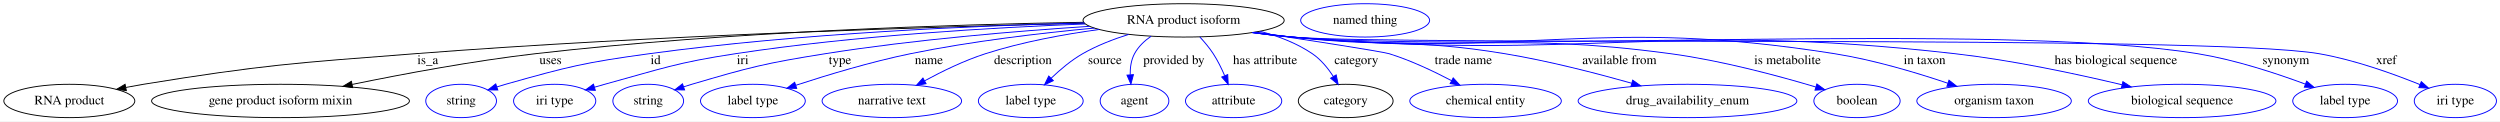
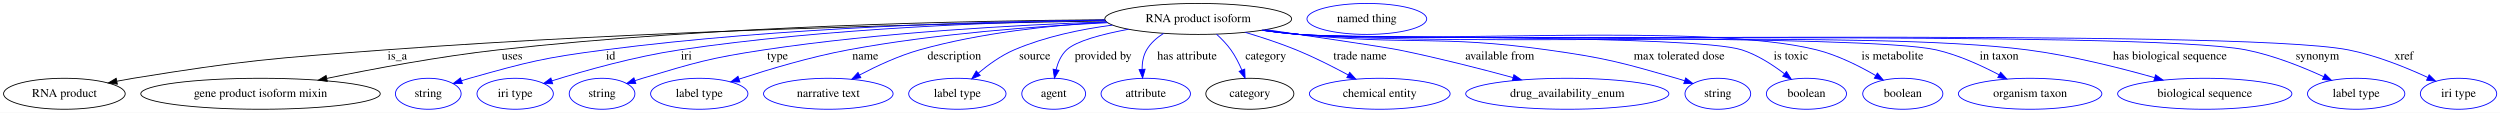
- <svg xmlns="http://www.w3.org/2000/svg" width="2699pt" height="131pt" viewBox="0.00 0.00 2699.04 131.00">
+ <svg xmlns="http://www.w3.org/2000/svg" width="2906pt" height="131pt" viewBox="0.00 0.00 2906.04 131.00">
  <g id="graph0" class="graph" transform="scale(1 1) rotate(0) translate(4 127)">
-     <polygon fill="white" stroke="transparent" points="-4,4 -4,-127 2695.04,-127 2695.04,4 -4,4" />
+     <polygon fill="white" stroke="transparent" points="-4,4 -4,-127 2902.04,-127 2902.04,4 -4,4" />
    <g id="node1" class="node">
-       <ellipse fill="none" stroke="black" cx="1273.84" cy="-105" rx="108.58" ry="18" />
-       <text text-anchor="middle" x="1273.84" y="-101.3" font-family="Times,serif" font-size="14.00">RNA product isoform</text>
+       <ellipse fill="none" stroke="black" cx="1388.84" cy="-105" rx="108.58" ry="18" />
+       <text text-anchor="middle" x="1388.84" y="-101.3" font-family="Times,serif" font-size="14.00">RNA product isoform</text>
    </g>
    <g id="node2" class="node">
      <ellipse fill="none" stroke="black" cx="70.84" cy="-18" rx="70.69" ry="18" />
      <text text-anchor="middle" x="70.84" y="-14.3" font-family="Times,serif" font-size="14.00">RNA product</text>
    </g>
    <g id="edge1" class="edge">
-       <path fill="none" stroke="black" d="M1166.92,-101.88C1008.71,-98.21 703.04,-89.04 443.84,-69 313.19,-58.9 280.2,-56.98 150.84,-36 144.68,-35 138.28,-33.84 131.89,-32.61" />
+       <path fill="none" stroke="black" d="M1280.99,-102.64C1105.36,-99.83 746.72,-91.63 443.84,-69 313.16,-59.23 280.2,-56.98 150.84,-36 144.68,-35 138.28,-33.84 131.89,-32.61" />
      <polygon fill="black" stroke="black" points="132.41,-29.15 121.92,-30.63 131.04,-36.01 132.41,-29.15" />
      <text text-anchor="middle" x="457.84" y="-57.8" font-family="Times,serif" font-size="14.00">is_a</text>
    </g>
    <g id="node3" class="node">
      <ellipse fill="none" stroke="black" cx="298.84" cy="-18" rx="139.18" ry="18" />
      <text text-anchor="middle" x="298.84" y="-14.3" font-family="Times,serif" font-size="14.00">gene product isoform mixin</text>
    </g>
    <g id="edge2" class="edge">
-       <path fill="none" stroke="black" d="M1165.86,-102.94C1028.05,-100.6 782.51,-93.08 573.84,-69 506.68,-61.25 431.17,-47.12 376.29,-35.86" />
-       <polygon fill="black" stroke="black" points="376.79,-32.39 366.29,-33.79 375.37,-39.24 376.79,-32.39" />
-       <text text-anchor="middle" x="590.34" y="-57.8" font-family="Times,serif" font-size="14.00">uses</text>
+       <path fill="none" stroke="black" d="M1280.19,-104.02C1123.77,-102.99 826.3,-97.05 574.84,-69 507.19,-61.45 431.12,-47.24 376,-35.89" />
+       <polygon fill="black" stroke="black" points="376.46,-32.41 365.96,-33.8 375.04,-39.26 376.46,-32.41" />
+       <text text-anchor="middle" x="591.34" y="-57.8" font-family="Times,serif" font-size="14.00">uses</text>
    </g>
    <g id="node4" class="node">
      <ellipse fill="none" stroke="blue" cx="493.84" cy="-18" rx="38.19" ry="18" />
      <text text-anchor="middle" x="493.84" y="-14.3" font-family="Times,serif" font-size="14.00">string</text>
    </g>
    <g id="edge3" class="edge">
-       <path fill="none" stroke="blue" d="M1166.5,-102.27C1050.28,-99.28 859.68,-91.15 696.84,-69 627.05,-59.51 609.63,-55.13 541.84,-36 538.74,-35.12 535.54,-34.15 532.35,-33.13" />
-       <polygon fill="blue" stroke="blue" points="533.43,-29.8 522.84,-29.95 531.22,-36.44 533.43,-29.8" />
-       <text text-anchor="middle" x="703.84" y="-57.8" font-family="Times,serif" font-size="14.00">id</text>
+       <path fill="none" stroke="blue" d="M1280.51,-103.73C1144.24,-102.2 903.29,-95.51 698.84,-69 628.13,-59.83 610.49,-55.28 541.84,-36 538.74,-35.13 535.54,-34.16 532.34,-33.14" />
+       <polygon fill="blue" stroke="blue" points="533.43,-29.81 522.84,-29.97 531.21,-36.45 533.43,-29.81" />
+       <text text-anchor="middle" x="705.84" y="-57.8" font-family="Times,serif" font-size="14.00">id</text>
    </g>
    <g id="node5" class="node">
      <ellipse fill="none" stroke="blue" cx="594.84" cy="-18" rx="44.39" ry="18" />
      <text text-anchor="middle" x="594.84" y="-14.3" font-family="Times,serif" font-size="14.00">iri type</text>
    </g>
    <g id="edge4" class="edge">
-       <path fill="none" stroke="blue" d="M1167.56,-101.13C1069.14,-97.34 918.94,-88.65 789.84,-69 726.22,-59.32 710.92,-53.01 648.84,-36 645.27,-35.02 641.57,-33.96 637.87,-32.86" />
-       <polygon fill="blue" stroke="blue" points="638.73,-29.47 628.14,-29.91 636.7,-36.17 638.73,-29.47" />
-       <text text-anchor="middle" x="797.84" y="-57.8" font-family="Times,serif" font-size="14.00">iri</text>
+       <path fill="none" stroke="blue" d="M1280.41,-103.51C1159.24,-101.62 957.52,-94.45 785.84,-69 734.02,-61.32 676,-44.99 637.65,-33.07" />
+       <polygon fill="blue" stroke="blue" points="638.44,-29.65 627.86,-29.99 636.34,-36.33 638.44,-29.65" />
+       <text text-anchor="middle" x="793.84" y="-57.8" font-family="Times,serif" font-size="14.00">iri</text>
    </g>
    <g id="node6" class="node">
      <ellipse fill="none" stroke="blue" cx="695.84" cy="-18" rx="38.19" ry="18" />
      <text text-anchor="middle" x="695.84" y="-14.3" font-family="Times,serif" font-size="14.00">string</text>
    </g>
    <g id="edge5" class="edge">
-       <path fill="none" stroke="blue" d="M1172.34,-98.58C1094.01,-93.49 983.12,-84.31 886.84,-69 822,-58.69 805.83,-54.53 742.84,-36 739.94,-35.15 736.96,-34.21 733.97,-33.23" />
-       <polygon fill="blue" stroke="blue" points="735.09,-29.91 724.49,-29.99 732.82,-36.54 735.09,-29.91" />
-       <text text-anchor="middle" x="902.84" y="-57.8" font-family="Times,serif" font-size="14.00">type</text>
+       <path fill="none" stroke="blue" d="M1281.9,-101.57C1179.31,-98.06 1020.28,-89.56 883.84,-69 820.2,-59.41 804.54,-54.31 742.84,-36 739.94,-35.14 736.96,-34.2 733.97,-33.21" />
+       <polygon fill="blue" stroke="blue" points="735.09,-29.9 724.5,-29.97 732.83,-36.52 735.09,-29.9" />
+       <text text-anchor="middle" x="899.84" y="-57.8" font-family="Times,serif" font-size="14.00">type</text>
    </g>
    <g id="node7" class="node">
      <ellipse fill="none" stroke="blue" cx="808.84" cy="-18" rx="56.59" ry="18" />
      <text text-anchor="middle" x="808.84" y="-14.3" font-family="Times,serif" font-size="14.00">label type</text>
    </g>
    <g id="edge6" class="edge">
-       <path fill="none" stroke="blue" d="M1177.54,-96.69C1119.57,-91.27 1044.53,-82.46 978.84,-69 936.33,-60.29 889.04,-46 855.16,-34.92" />
-       <polygon fill="blue" stroke="blue" points="856.13,-31.55 845.53,-31.74 853.93,-38.2 856.13,-31.55" />
-       <text text-anchor="middle" x="998.84" y="-57.8" font-family="Times,serif" font-size="14.00">name</text>
+       <path fill="none" stroke="blue" d="M1283.52,-100.59C1200.9,-96.57 1083.3,-87.84 981.84,-69 938.2,-60.9 889.75,-46.4 855.25,-35.1" />
+       <polygon fill="blue" stroke="blue" points="856.06,-31.68 845.46,-31.85 853.85,-38.32 856.06,-31.68" />
+       <text text-anchor="middle" x="1001.84" y="-57.8" font-family="Times,serif" font-size="14.00">name</text>
    </g>
    <g id="node8" class="node">
      <ellipse fill="none" stroke="blue" cx="958.84" cy="-18" rx="75.29" ry="18" />
      <text text-anchor="middle" x="958.84" y="-14.3" font-family="Times,serif" font-size="14.00">narrative text</text>
    </g>
    <g id="edge7" class="edge">
-       <path fill="none" stroke="blue" d="M1182.63,-95.16C1144.12,-89.87 1099.18,-81.64 1059.84,-69 1037.11,-61.7 1013.1,-49.99 994.2,-39.75" />
-       <polygon fill="blue" stroke="blue" points="995.8,-36.63 985.36,-34.86 992.41,-42.76 995.8,-36.63" />
-       <text text-anchor="middle" x="1100.34" y="-57.8" font-family="Times,serif" font-size="14.00">description</text>
+       <path fill="none" stroke="blue" d="M1282.47,-101.4C1218.41,-97.66 1135.78,-88.95 1064.84,-69 1040.66,-62.2 1015.15,-50.33 995.22,-39.86" />
+       <polygon fill="blue" stroke="blue" points="996.66,-36.66 986.2,-35.02 993.35,-42.83 996.66,-36.66" />
+       <text text-anchor="middle" x="1105.34" y="-57.8" font-family="Times,serif" font-size="14.00">description</text>
    </g>
    <g id="node9" class="node">
      <ellipse fill="none" stroke="blue" cx="1108.84" cy="-18" rx="56.59" ry="18" />
      <text text-anchor="middle" x="1108.84" y="-14.3" font-family="Times,serif" font-size="14.00">label type</text>
    </g>
    <g id="edge8" class="edge">
-       <path fill="none" stroke="blue" d="M1214.52,-89.88C1197.85,-84.62 1180.11,-77.74 1164.84,-69 1152.53,-61.95 1140.55,-51.85 1130.86,-42.57" />
-       <polygon fill="blue" stroke="blue" points="1133.18,-39.94 1123.62,-35.38 1128.25,-44.91 1133.18,-39.94" />
-       <text text-anchor="middle" x="1188.84" y="-57.8" font-family="Times,serif" font-size="14.00">source</text>
+       <path fill="none" stroke="blue" d="M1289.08,-97.82C1252.08,-92.94 1210.48,-84.29 1174.84,-69 1159.71,-62.51 1144.9,-51.81 1133.16,-41.98" />
+       <polygon fill="blue" stroke="blue" points="1135.4,-39.29 1125.56,-35.37 1130.81,-44.57 1135.4,-39.29" />
+       <text text-anchor="middle" x="1198.84" y="-57.8" font-family="Times,serif" font-size="14.00">source</text>
    </g>
    <g id="node10" class="node">
      <ellipse fill="none" stroke="blue" cx="1220.84" cy="-18" rx="37.09" ry="18" />
      <text text-anchor="middle" x="1220.84" y="-14.3" font-family="Times,serif" font-size="14.00">agent</text>
    </g>
    <g id="edge9" class="edge">
-       <path fill="none" stroke="blue" d="M1238.79,-87.94C1231.6,-82.94 1224.97,-76.67 1220.84,-69 1217.17,-62.17 1216.06,-54.01 1216.17,-46.29" />
-       <polygon fill="blue" stroke="blue" points="1219.67,-46.43 1216.96,-36.19 1212.69,-45.89 1219.67,-46.43" />
-       <text text-anchor="middle" x="1263.34" y="-57.8" font-family="Times,serif" font-size="14.00">provided by</text>
+       <path fill="none" stroke="blue" d="M1307.82,-92.98C1277.12,-87.28 1246.89,-79.33 1235.84,-69 1229.44,-63.01 1225.74,-54.42 1223.61,-46.04" />
+       <polygon fill="blue" stroke="blue" points="1227.02,-45.27 1221.71,-36.11 1220.15,-46.59 1227.02,-45.27" />
+       <text text-anchor="middle" x="1278.34" y="-57.8" font-family="Times,serif" font-size="14.00">provided by</text>
    </g>
    <g id="node11" class="node">
      <ellipse fill="none" stroke="blue" cx="1327.84" cy="-18" rx="51.99" ry="18" />
      <text text-anchor="middle" x="1327.84" y="-14.3" font-family="Times,serif" font-size="14.00">attribute</text>
    </g>
    <g id="edge10" class="edge">
-       <path fill="none" stroke="blue" d="M1291.32,-87.12C1296.41,-81.65 1301.71,-75.35 1305.84,-69 1310.58,-61.74 1314.73,-53.29 1318.12,-45.42" />
-       <polygon fill="blue" stroke="blue" points="1321.47,-46.49 1321.99,-35.91 1314.98,-43.85 1321.47,-46.49" />
-       <text text-anchor="middle" x="1361.84" y="-57.8" font-family="Times,serif" font-size="14.00">has attribute</text>
+       <path fill="none" stroke="blue" d="M1348.46,-88.14C1340.66,-83.2 1333.49,-76.9 1328.84,-69 1324.91,-62.31 1323.6,-54.2 1323.57,-46.47" />
+       <polygon fill="blue" stroke="blue" points="1327.07,-46.53 1324.18,-36.34 1320.08,-46.11 1327.07,-46.53" />
+       <text text-anchor="middle" x="1375.84" y="-57.8" font-family="Times,serif" font-size="14.00">has attribute</text>
    </g>
    <g id="node12" class="node">
      <ellipse fill="none" stroke="black" cx="1448.84" cy="-18" rx="51.19" ry="18" />
      <text text-anchor="middle" x="1448.84" y="-14.3" font-family="Times,serif" font-size="14.00">category</text>
    </g>
    <g id="edge11" class="edge">
-       <path fill="none" stroke="blue" d="M1356.53,-93.17C1376.13,-87.99 1396.17,-80.33 1412.84,-69 1422,-62.78 1429.64,-53.42 1435.49,-44.47" />
-       <polygon fill="blue" stroke="blue" points="1438.56,-46.16 1440.73,-35.79 1432.56,-42.54 1438.56,-46.16" />
-       <text text-anchor="middle" x="1460.34" y="-57.8" font-family="Times,serif" font-size="14.00">category</text>
+       <path fill="none" stroke="blue" d="M1410.14,-87.22C1416.06,-81.84 1422.15,-75.57 1426.84,-69 1431.94,-61.87 1436.22,-53.37 1439.62,-45.42" />
+       <polygon fill="blue" stroke="blue" points="1442.87,-46.71 1443.31,-36.12 1436.37,-44.13 1442.87,-46.71" />
+       <text text-anchor="middle" x="1467.34" y="-57.8" font-family="Times,serif" font-size="14.00">category</text>
    </g>
    <g id="node14" class="node">
      <ellipse fill="none" stroke="blue" cx="1599.84" cy="-18" rx="81.79" ry="18" />
      <text text-anchor="middle" x="1599.84" y="-14.3" font-family="Times,serif" font-size="14.00">chemical entity</text>
    </g>
    <g id="edge12" class="edge">
-       <path fill="none" stroke="blue" d="M1351.4,-92.32C1412.59,-83.01 1488.8,-71.2 1495.84,-69 1519.12,-61.74 1543.78,-50.08 1563.24,-39.85" />
-       <polygon fill="blue" stroke="blue" points="1564.9,-42.92 1572.06,-35.11 1561.6,-36.75 1564.9,-42.92" />
-       <text text-anchor="middle" x="1575.84" y="-57.8" font-family="Times,serif" font-size="14.00">trade name</text>
+       <path fill="none" stroke="blue" d="M1443.47,-89.38C1462.51,-83.72 1483.86,-76.73 1502.84,-69 1523.31,-60.66 1545.27,-49.54 1563.11,-39.9" />
+       <polygon fill="blue" stroke="blue" points="1564.94,-42.89 1572.03,-35.02 1561.58,-36.75 1564.94,-42.89" />
+       <text text-anchor="middle" x="1576.84" y="-57.8" font-family="Times,serif" font-size="14.00">trade name</text>
    </g>
    <g id="node15" class="node">
      <ellipse fill="none" stroke="blue" cx="1817.84" cy="-18" rx="118.08" ry="18" />
      <text text-anchor="middle" x="1817.84" y="-14.3" font-family="Times,serif" font-size="14.00">drug_availability_enum</text>
    </g>
    <g id="edge13" class="edge">
-       <path fill="none" stroke="blue" d="M1350.22,-92.16C1363.73,-90.28 1377.69,-88.47 1390.84,-87 1492.75,-75.62 1519.67,-85.67 1620.84,-69 1667.19,-61.36 1718.59,-48.15 1757.27,-37.23" />
-       <polygon fill="blue" stroke="blue" points="1758.67,-40.47 1767.32,-34.36 1756.75,-33.74 1758.67,-40.47" />
-       <text text-anchor="middle" x="1744.34" y="-57.8" font-family="Times,serif" font-size="14.00">available from</text>
+       <path fill="none" stroke="blue" d="M1467.56,-92.58C1529.14,-83.57 1606.78,-72.04 1621.84,-69 1666.55,-59.96 1716.35,-47.22 1754.57,-36.87" />
+       <polygon fill="blue" stroke="blue" points="1755.79,-40.16 1764.52,-34.15 1753.95,-33.41 1755.79,-40.16" />
+       <text text-anchor="middle" x="1739.34" y="-57.8" font-family="Times,serif" font-size="14.00">available from</text>
    </g>
    <g id="node16" class="node">
-       <ellipse fill="none" stroke="blue" cx="2000.84" cy="-18" rx="46.59" ry="18" />
-       <text text-anchor="middle" x="2000.84" y="-14.3" font-family="Times,serif" font-size="14.00">boolean</text>
+       <ellipse fill="none" stroke="blue" cx="1992.84" cy="-18" rx="38.19" ry="18" />
+       <text text-anchor="middle" x="1992.84" y="-14.3" font-family="Times,serif" font-size="14.00">string</text>
    </g>
    <g id="edge14" class="edge">
-       <path fill="none" stroke="blue" d="M1348.92,-91.95C1362.83,-90.05 1377.25,-88.28 1390.84,-87 1571.99,-69.9 1619.52,-93.29 1799.84,-69 1854.54,-61.63 1915.91,-45.13 1956.28,-33.09" />
-       <polygon fill="blue" stroke="blue" points="1957.51,-36.37 1966.08,-30.13 1955.49,-29.67 1957.51,-36.37" />
-       <text text-anchor="middle" x="1925.84" y="-57.8" font-family="Times,serif" font-size="14.00">is metabolite</text>
+       <path fill="none" stroke="blue" d="M1464.57,-92.07C1478.28,-90.18 1492.47,-88.39 1505.84,-87 1633.85,-73.74 1667.4,-86.88 1794.84,-69 1862.44,-59.52 1879.21,-54.76 1944.84,-36 1947.95,-35.11 1951.14,-34.13 1954.34,-33.11" />
+       <polygon fill="blue" stroke="blue" points="1955.47,-36.42 1963.84,-29.92 1953.25,-29.78 1955.47,-36.42" />
+       <text text-anchor="middle" x="1947.84" y="-57.8" font-family="Times,serif" font-size="14.00">max tolerated dose</text>
    </g>
    <g id="node17" class="node">
-       <ellipse fill="none" stroke="blue" cx="2148.84" cy="-18" rx="83.39" ry="18" />
-       <text text-anchor="middle" x="2148.84" y="-14.3" font-family="Times,serif" font-size="14.00">organism taxon</text>
+       <ellipse fill="none" stroke="blue" cx="2095.84" cy="-18" rx="46.59" ry="18" />
+       <text text-anchor="middle" x="2095.84" y="-14.3" font-family="Times,serif" font-size="14.00">boolean</text>
    </g>
    <g id="edge15" class="edge">
-       <path fill="none" stroke="blue" d="M1348.28,-91.89C1362.38,-89.96 1377.04,-88.21 1390.84,-87 1650.41,-64.23 1719.47,-109.69 1976.84,-69 2018.78,-62.37 2064.9,-48.59 2098.82,-37.17" />
-       <polygon fill="blue" stroke="blue" points="2100.16,-40.42 2108.49,-33.87 2097.9,-33.79 2100.16,-40.42" />
-       <text text-anchor="middle" x="2073.84" y="-57.8" font-family="Times,serif" font-size="14.00">in taxon</text>
+       <path fill="none" stroke="blue" d="M1463.6,-91.9C1477.6,-89.98 1492.15,-88.23 1505.84,-87 1562.87,-81.88 1966.34,-86.55 2020.84,-69 2038.85,-63.2 2056.58,-51.73 2070.28,-41.23" />
+       <polygon fill="blue" stroke="blue" points="2072.61,-43.85 2078.25,-34.88 2068.25,-38.37 2072.61,-43.85" />
+       <text text-anchor="middle" x="2077.84" y="-57.8" font-family="Times,serif" font-size="14.00">is toxic</text>
    </g>
    <g id="node18" class="node">
-       <ellipse fill="none" stroke="blue" cx="2351.84" cy="-18" rx="101.28" ry="18" />
-       <text text-anchor="middle" x="2351.84" y="-14.3" font-family="Times,serif" font-size="14.00">biological sequence</text>
+       <ellipse fill="none" stroke="blue" cx="2207.84" cy="-18" rx="46.59" ry="18" />
+       <text text-anchor="middle" x="2207.84" y="-14.3" font-family="Times,serif" font-size="14.00">boolean</text>
    </g>
    <g id="edge16" class="edge">
-       <path fill="none" stroke="blue" d="M1348.28,-91.83C1362.38,-89.91 1377.04,-88.17 1390.84,-87 1708.03,-60.07 1790.56,-104.97 2106.84,-69 2168.58,-61.98 2237.88,-47.18 2286.97,-35.49" />
-       <polygon fill="blue" stroke="blue" points="2287.92,-38.86 2296.83,-33.12 2286.28,-32.06 2287.92,-38.86" />
-       <text text-anchor="middle" x="2280.34" y="-57.8" font-family="Times,serif" font-size="14.00">has biological sequence</text>
+       <path fill="none" stroke="blue" d="M1463.28,-91.88C1477.38,-89.96 1492.04,-88.21 1505.84,-87 1639.17,-75.36 1978.06,-101.69 2107.84,-69 2132.11,-62.89 2157.29,-50.25 2176.32,-39.22" />
+       <polygon fill="blue" stroke="blue" points="2178.33,-42.09 2185.13,-33.96 2174.75,-36.08 2178.33,-42.09" />
+       <text text-anchor="middle" x="2195.84" y="-57.8" font-family="Times,serif" font-size="14.00">is metabolite</text>
    </g>
    <g id="node19" class="node">
-       <ellipse fill="none" stroke="blue" cx="2527.84" cy="-18" rx="56.59" ry="18" />
-       <text text-anchor="middle" x="2527.84" y="-14.3" font-family="Times,serif" font-size="14.00">label type</text>
+       <ellipse fill="none" stroke="blue" cx="2355.84" cy="-18" rx="83.39" ry="18" />
+       <text text-anchor="middle" x="2355.84" y="-14.3" font-family="Times,serif" font-size="14.00">organism taxon</text>
    </g>
    <g id="edge17" class="edge">
-       <path fill="none" stroke="blue" d="M1347.96,-91.8C1362.16,-89.87 1376.93,-88.13 1390.84,-87 1607.5,-69.34 2154.3,-103.96 2368.84,-69 2409.22,-62.42 2453.49,-47.86 2485.04,-36.14" />
-       <polygon fill="blue" stroke="blue" points="2486.29,-39.41 2494.41,-32.6 2483.82,-32.86 2486.29,-39.41" />
-       <text text-anchor="middle" x="2463.84" y="-57.8" font-family="Times,serif" font-size="14.00">synonym</text>
+       <path fill="none" stroke="blue" d="M1463.28,-91.82C1477.38,-89.9 1492.04,-88.17 1505.84,-87 1587.91,-80.07 2166.6,-87.55 2246.84,-69 2272.35,-63.1 2299.1,-50.94 2319.71,-40.08" />
+       <polygon fill="blue" stroke="blue" points="2321.59,-43.05 2328.73,-35.21 2318.26,-36.89 2321.59,-43.05" />
+       <text text-anchor="middle" x="2319.84" y="-57.8" font-family="Times,serif" font-size="14.00">in taxon</text>
    </g>
    <g id="node20" class="node">
-       <ellipse fill="none" stroke="blue" cx="2646.84" cy="-18" rx="44.39" ry="18" />
-       <text text-anchor="middle" x="2646.84" y="-14.3" font-family="Times,serif" font-size="14.00">iri type</text>
+       <ellipse fill="none" stroke="blue" cx="2558.84" cy="-18" rx="101.28" ry="18" />
+       <text text-anchor="middle" x="2558.84" y="-14.3" font-family="Times,serif" font-size="14.00">biological sequence</text>
    </g>
    <g id="edge18" class="edge">
-       <path fill="none" stroke="blue" d="M1347.95,-91.77C1362.15,-89.84 1376.93,-88.12 1390.84,-87 1513.69,-77.12 2378.42,-90.1 2499.84,-69 2537.9,-62.39 2579.41,-47.51 2608.59,-35.69" />
-       <polygon fill="blue" stroke="blue" points="2610.07,-38.87 2617.99,-31.82 2607.41,-32.4 2610.07,-38.87" />
-       <text text-anchor="middle" x="2572.34" y="-57.8" font-family="Times,serif" font-size="14.00">xref</text>
+       <path fill="none" stroke="blue" d="M1462.96,-91.83C1477.16,-89.89 1491.93,-88.15 1505.84,-87 1693.46,-71.44 2166.16,-93.35 2352.84,-69 2403.41,-62.4 2459.6,-48.3 2500.5,-36.75" />
+       <polygon fill="blue" stroke="blue" points="2501.64,-40.06 2510.29,-33.95 2499.72,-33.33 2501.64,-40.06" />
+       <text text-anchor="middle" x="2518.34" y="-57.8" font-family="Times,serif" font-size="14.00">has biological sequence</text>
+     </g>
+     <g id="node21" class="node">
+       <ellipse fill="none" stroke="blue" cx="2734.84" cy="-18" rx="56.59" ry="18" />
+       <text text-anchor="middle" x="2734.84" y="-14.3" font-family="Times,serif" font-size="14.00">label type</text>
+     </g>
+     <g id="edge19" class="edge">
+       <path fill="none" stroke="blue" d="M1462.95,-91.77C1477.15,-89.84 1491.93,-88.12 1505.84,-87 1627.8,-77.18 2486.8,-92.63 2606.84,-69 2638.39,-62.79 2672.2,-49.26 2697.15,-37.84" />
+       <polygon fill="blue" stroke="blue" points="2698.67,-40.99 2706.25,-33.58 2695.71,-34.65 2698.67,-40.99" />
+       <text text-anchor="middle" x="2689.84" y="-57.8" font-family="Times,serif" font-size="14.00">synonym</text>
+     </g>
+     <g id="node22" class="node">
+       <ellipse fill="none" stroke="blue" cx="2853.84" cy="-18" rx="44.39" ry="18" />
+       <text text-anchor="middle" x="2853.84" y="-14.3" font-family="Times,serif" font-size="14.00">iri type</text>
+     </g>
+     <g id="edge20" class="edge">
+       <path fill="none" stroke="blue" d="M1462.64,-91.8C1476.94,-89.85 1491.83,-88.12 1505.84,-87 1640.99,-76.23 2592.81,-95.08 2725.84,-69 2758.23,-62.65 2792.99,-48.57 2818.1,-36.96" />
+       <polygon fill="blue" stroke="blue" points="2819.68,-40.08 2827.23,-32.65 2816.69,-33.75 2819.68,-40.08" />
+       <text text-anchor="middle" x="2790.34" y="-57.8" font-family="Times,serif" font-size="14.00">xref</text>
    </g>
    <g id="node13" class="node">
-       <ellipse fill="none" stroke="blue" cx="1469.84" cy="-105" rx="69.59" ry="18" />
-       <text text-anchor="middle" x="1469.84" y="-101.3" font-family="Times,serif" font-size="14.00">named thing</text>
+       <ellipse fill="none" stroke="blue" cx="1584.84" cy="-105" rx="69.59" ry="18" />
+       <text text-anchor="middle" x="1584.84" y="-101.3" font-family="Times,serif" font-size="14.00">named thing</text>
    </g>
  </g>
</svg>
